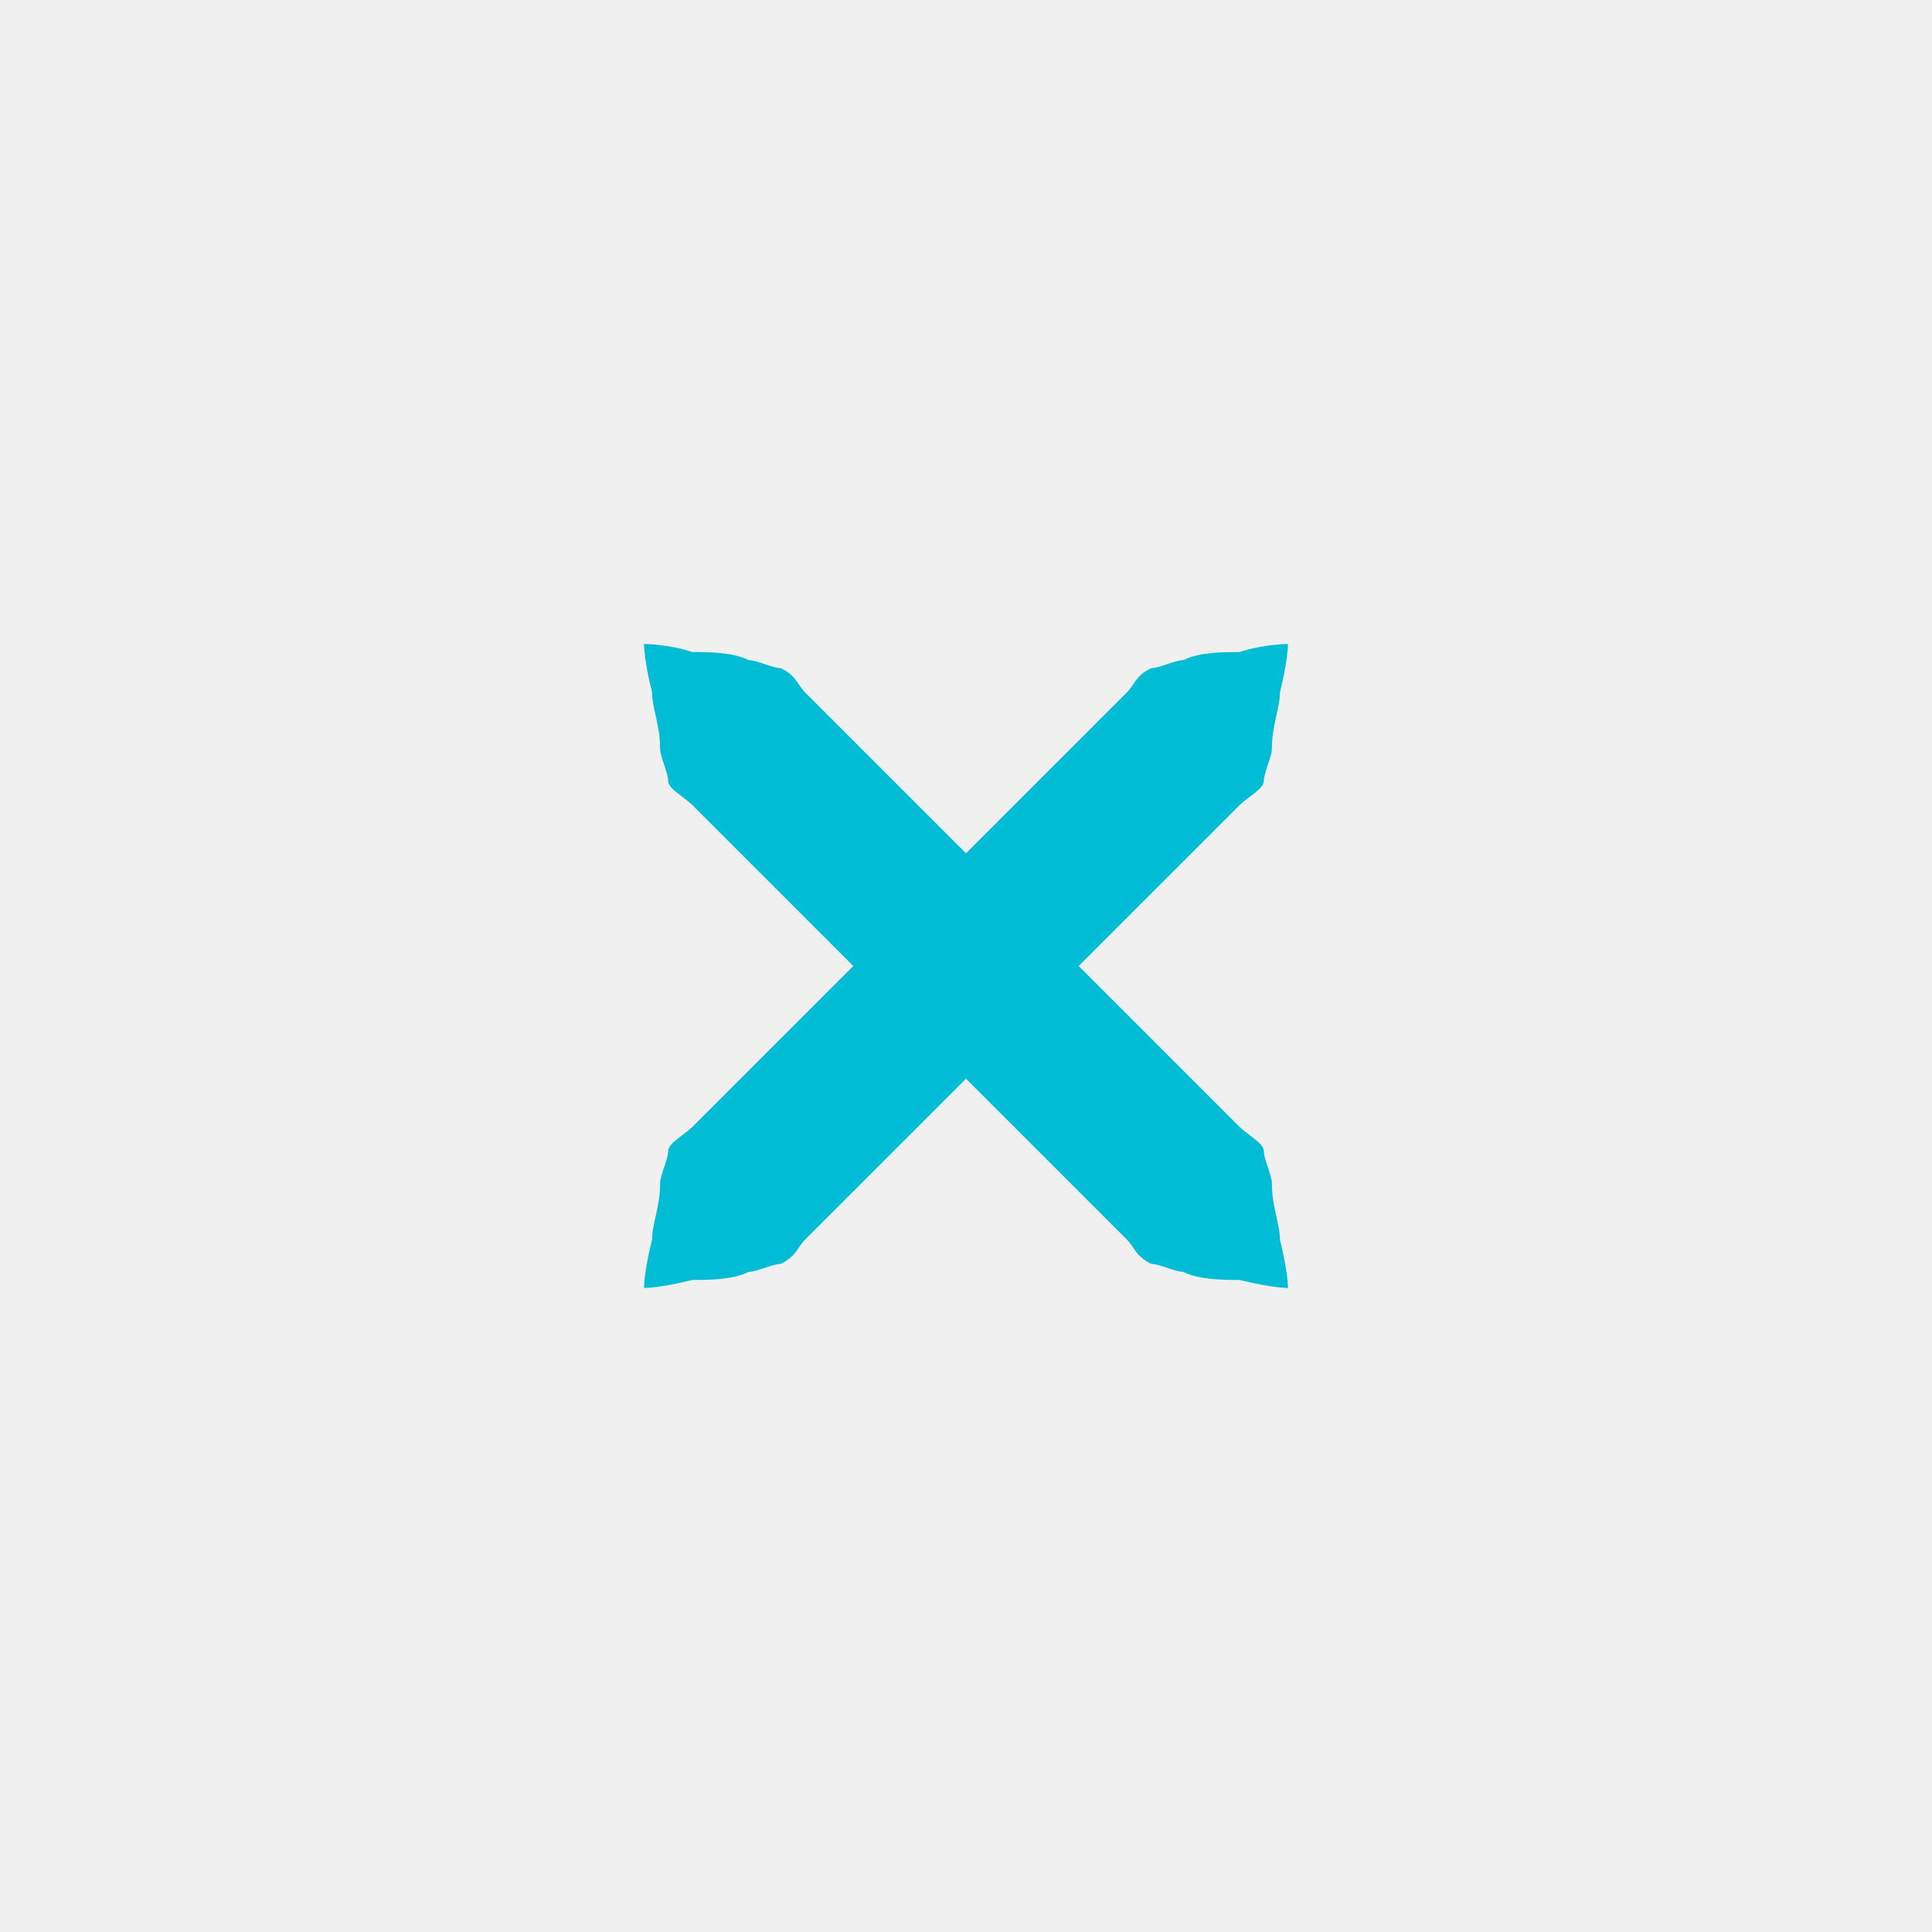
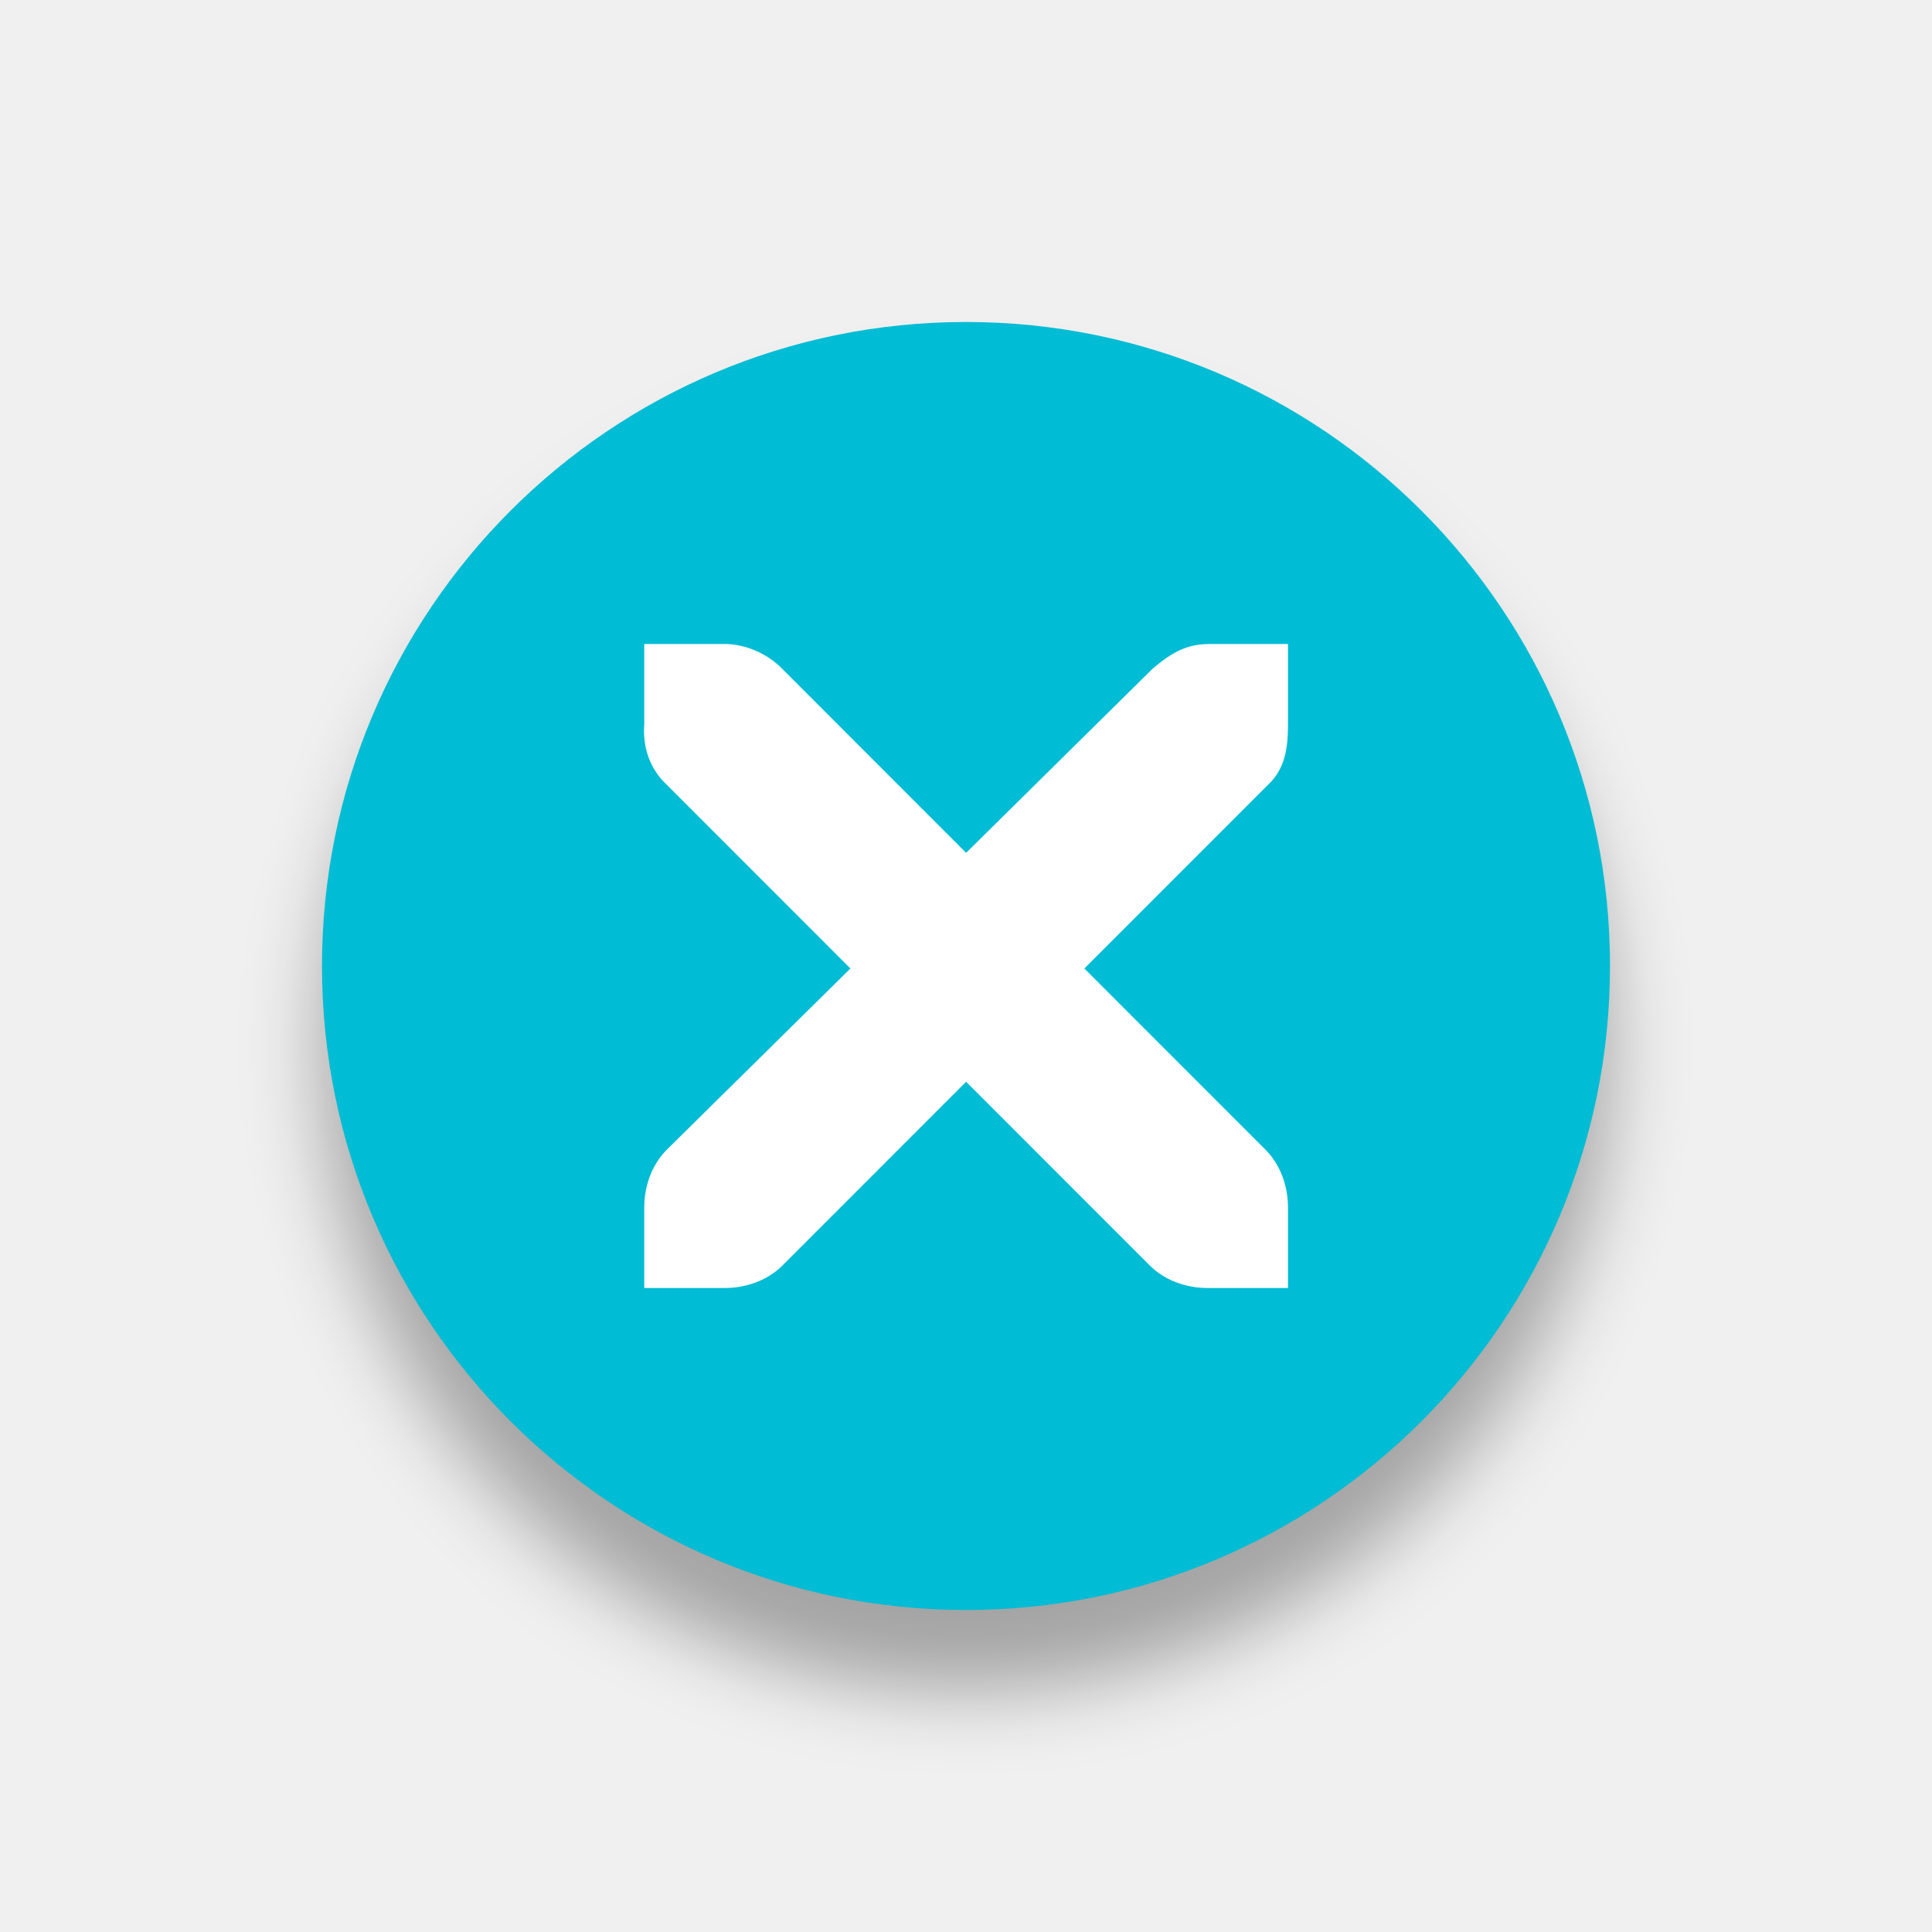
- <svg xmlns="http://www.w3.org/2000/svg" xmlns:xlink="http://www.w3.org/1999/xlink" version="1.1" x="0px" y="0px" width="24px" height="24px" viewBox="0 0 24 24" id="svg2">
-   <defs id="defs9" />
-   <path id="a" fill="#f0544c" opacity="0.75" d="M16,8c0,0,0,0.2-0.1,0.6c0,0.2-0.1,0.4-0.1,0.7c0,0.1-0.1,0.3-0.1,0.4c0,0.1-0.2,0.2-0.3,0.3c-0.7,0.7-1.7,1.7-2.7,2.7c-1,1-2,2-2.7,2.7c-0.1,0.1-0.1,0.2-0.3,0.3c-0.1,0-0.3,0.1-0.4,0.1c-0.2,0.1-0.5,0.1-0.7,0.1C8.2,16,8,16,8,16s0-0.2,0.1-0.6c0-0.2,0.1-0.4,0.1-0.7c0-0.1,0.1-0.3,0.1-0.4c0-0.1,0.2-0.2,0.3-0.3c0.7-0.7,1.7-1.7,2.7-2.7c1-1,2-2,2.7-2.7c0.1-0.1,0.1-0.2,0.3-0.3c0.1,0,0.3-0.1,0.4-0.1c0.2-0.1,0.5-0.1,0.7-0.1C15.7,8,16,8,16,8z" style="fill:#00bcd4;fill-opacity:1;opacity:1" />
-   <use xlink:href="#a" transform="matrix(-1,0,0,1,24,0)" id="use5" />
+ <svg xmlns="http://www.w3.org/2000/svg" version="1.1" x="0px" y="0px" width="24px" height="24px" viewBox="0 0 24 24" id="svg2">
+   <defs id="defs9">
+     <filter style="color-interpolation-filters:sRGB" id="filter4186" x="-0.072" width="1.144" y="-0.072" height="1.144">
+       <feGaussianBlur stdDeviation="0.48" id="feGaussianBlur4188" />
+     </filter>
+   </defs>
+   <circle style="opacity:1;fill:#000000;fill-opacity:0.32;fill-rule:nonzero;stroke:none;stroke-width:0;stroke-linecap:square;stroke-linejoin:round;stroke-miterlimit:4;stroke-dasharray:none;stroke-dashoffset:478.437;stroke-opacity:0.4;filter:url(#filter4186)" id="path4149-7" cx="11.898" cy="12" r="8" transform="matrix(0.9997826,0,0,0.9997645,0.1042922,1.002979)" />
+   <circle style="opacity:1;fill:#00bcd4;fill-opacity:1;fill-rule:nonzero;stroke:none;stroke-width:0;stroke-linecap:square;stroke-linejoin:round;stroke-miterlimit:4;stroke-dasharray:none;stroke-dashoffset:478.437;stroke-opacity:0.4" id="path4149" cx="12" cy="12" r="8" />
+   <g transform="matrix(0.9996069,0,0,0.9999708,-55.9717,-513.9845)" id="layer12" style="fill:#ffffff;fill-opacity:1">
+     <g transform="translate(19,-242)" id="layer4-4-1" style="display:inline;fill:#ffffff;fill-opacity:1">
+       <path d="m 45,764 1,0 c 0.01,-1.2e-4 0.021,-4.6e-4 0.031,0 0.255,0.011 0.51,0.129 0.688,0.312 L 49,766.594 51.312,764.312 C 51.578,764.082 51.759,764.007 52,764 l 1,0 0,1 c 0,0.286 -0.034,0.551 -0.25,0.75 l -2.281,2.281 2.25,2.25 C 52.907,770.469 53,770.735 53,771 l 0,1 -1,0 c -0.265,-10e-6 -0.531,-0.093 -0.719,-0.281 L 49,769.438 46.719,771.719 C 46.531,771.907 46.265,772 46,772 l -1,0 0,-1 c -3e-6,-0.265 0.093,-0.531 0.281,-0.719 l 2.281,-2.25 L 45.281,765.75 C 45.071,765.555 44.978,765.281 45,765 l 0,-1 z" id="path10839-9" style="color:#bebebe;font-style:normal;font-variant:normal;font-weight:normal;font-stretch:normal;font-size:medium;line-height:normal;font-family:'Andale Mono';-inkscape-font-specification:'Andale Mono';text-indent:0;text-align:start;text-decoration:none;text-decoration-line:none;letter-spacing:normal;word-spacing:normal;text-transform:none;direction:ltr;block-progression:tb;writing-mode:lr-tb;text-anchor:start;display:inline;overflow:visible;visibility:visible;fill:#ffffff;fill-opacity:1;fill-rule:nonzero;stroke:none;stroke-width:1.781;marker:none;enable-background:new" />
+     </g>
+   </g>
</svg>
